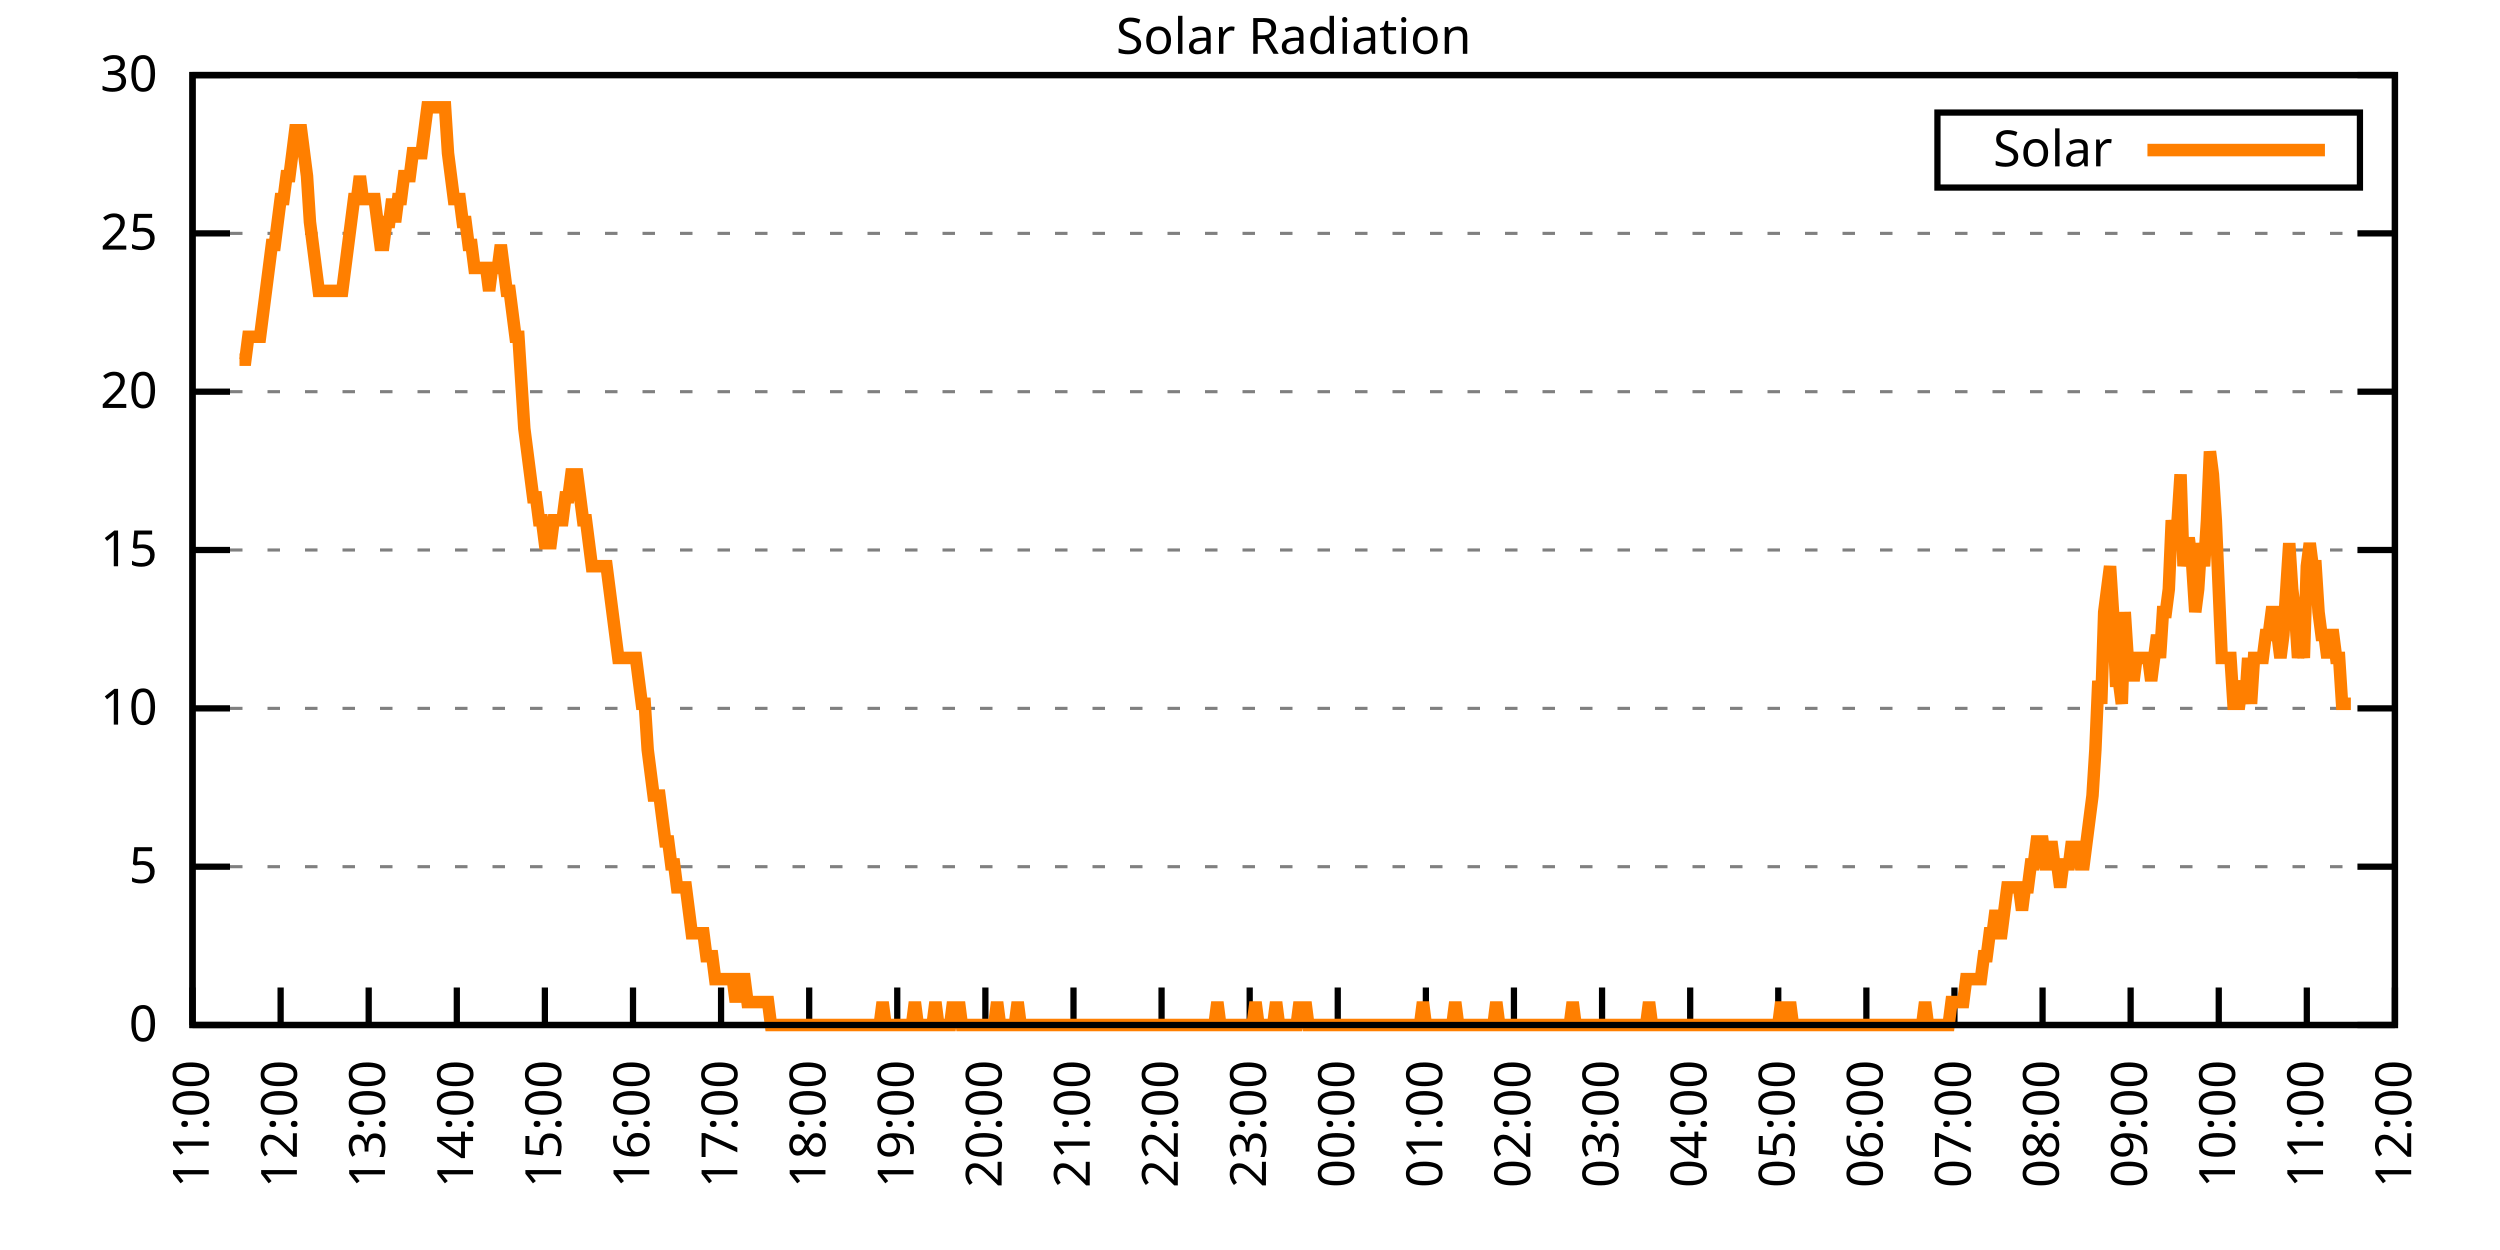
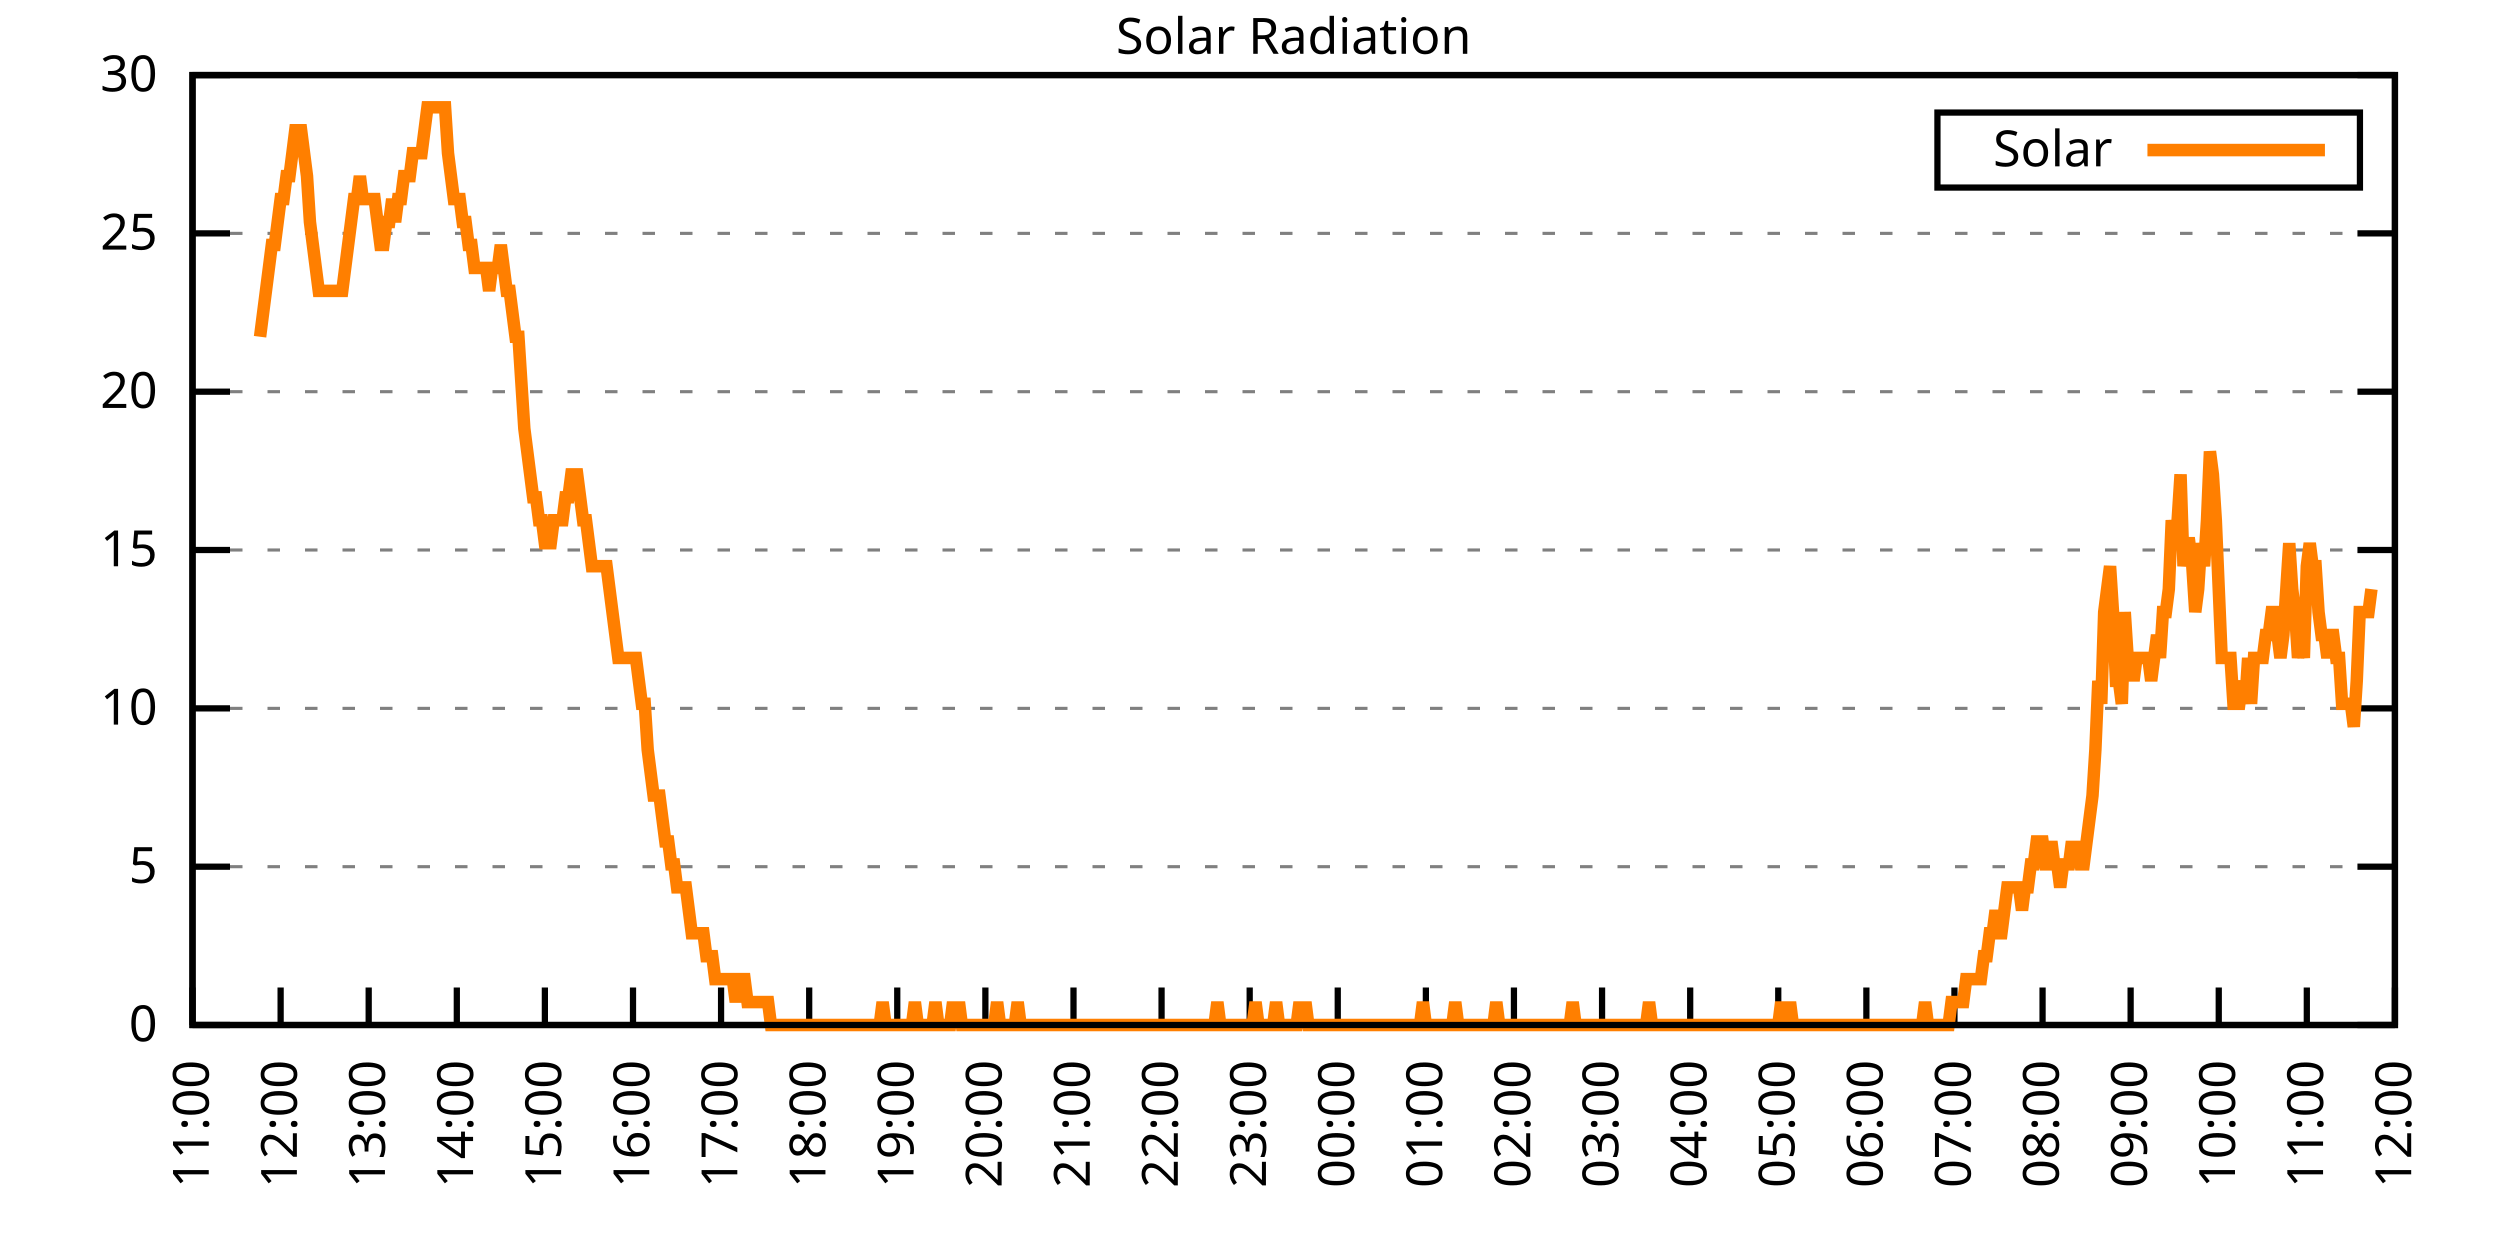
<svg xmlns="http://www.w3.org/2000/svg" xmlns:xlink="http://www.w3.org/1999/xlink" width="400" height="200" viewBox="0 0 400 200">
  <g id="gnuplot_canvas">
    <rect x="0" y="0" width="400" height="200" fill="none" />
    <defs>
      <circle id="gpDot" r="0.5" stroke-width="0.5" stroke="currentColor" />
      <path id="gpPt0" stroke-width="0.333" stroke="currentColor" d="M-1,0 h2 M0,-1 v2" />
      <path id="gpPt1" stroke-width="0.333" stroke="currentColor" d="M-1,-1 L1,1 M1,-1 L-1,1" />
      <path id="gpPt2" stroke-width="0.333" stroke="currentColor" d="M-1,0 L1,0 M0,-1 L0,1 M-1,-1 L1,1 M-1,1 L1,-1" />
      <rect id="gpPt3" stroke-width="0.333" stroke="currentColor" x="-1" y="-1" width="2" height="2" />
      <rect id="gpPt4" stroke-width="0.333" stroke="currentColor" fill="currentColor" x="-1" y="-1" width="2" height="2" />
      <circle id="gpPt5" stroke-width="0.333" stroke="currentColor" cx="0" cy="0" r="1" />
      <use xlink:href="#gpPt5" id="gpPt6" fill="currentColor" stroke="none" />
      <path id="gpPt7" stroke-width="0.333" stroke="currentColor" d="M0,-1.33 L-1.33,0.67 L1.33,0.67 z" />
      <use xlink:href="#gpPt7" id="gpPt8" fill="currentColor" stroke="none" />
      <use xlink:href="#gpPt7" id="gpPt9" stroke="currentColor" transform="rotate(180)" />
      <use xlink:href="#gpPt9" id="gpPt10" fill="currentColor" stroke="none" />
      <use xlink:href="#gpPt3" id="gpPt11" stroke="currentColor" transform="rotate(45)" />
      <use xlink:href="#gpPt11" id="gpPt12" fill="currentColor" stroke="none" />
      <path id="gpPt13" stroke-width="0.333" stroke="currentColor" d="M0,1.330 L1.265,0.411 L0.782,-1.067 L-0.782,-1.076 L-1.265,0.411 z" />
      <use xlink:href="#gpPt13" id="gpPt14" fill="currentColor" stroke="none" />
      <filter id="textbox" filterUnits="objectBoundingBox" x="0" y="0" height="1" width="1">
        <feFlood flood-color="white" flood-opacity="1" result="bgnd" />
        <feComposite in="SourceGraphic" in2="bgnd" operator="atop" />
      </filter>
      <filter id="greybox" filterUnits="objectBoundingBox" x="0" y="0" height="1" width="1">
        <feFlood flood-color="lightgrey" flood-opacity="1" result="grey" />
        <feComposite in="SourceGraphic" in2="grey" operator="atop" />
      </filter>
    </defs>
    <g fill="none" color="white" stroke="currentColor" stroke-width="1.00" stroke-linecap="butt" stroke-linejoin="miter">
</g>
    <g fill="none" color="black" stroke="currentColor" stroke-width="1.00" stroke-linecap="butt" stroke-linejoin="miter">
      <g stroke="none" shape-rendering="crispEdges">
        <polygon fill="rgb(255, 255, 255)" points="30.80,164.00 383.18,164.00 383.18,12.02 30.80,12.02 " />
      </g>
    </g>
    <g fill="none" color="black" stroke="currentColor" stroke-width="1.00" stroke-linecap="butt" stroke-linejoin="miter">
</g>
    <g fill="none" color="black" stroke="black" stroke-width="0.50" stroke-linecap="butt" stroke-linejoin="miter">
</g>
    <g fill="none" color="gray" stroke="currentColor" stroke-width="0.50" stroke-linecap="butt" stroke-linejoin="miter">
      <path stroke="gray" stroke-dasharray="2,4" class="gridline" d="M30.80,164.00 L383.19,164.00  " />
    </g>
    <g fill="none" color="gray" stroke="gray" stroke-width="1.00" stroke-linecap="butt" stroke-linejoin="miter">
</g>
    <g fill="none" color="black" stroke="currentColor" stroke-width="1.00" stroke-linecap="butt" stroke-linejoin="miter">
      <path stroke="black" d="M30.80,164.00 L36.80,164.00 M383.19,164.00 L377.19,164.00  " />
      <g transform="translate(25.20,166.60)" stroke="none" fill="black" font-family="Sans" font-size="8.00" text-anchor="end">
        <text>
          <tspan font-family="Sans"> 0</tspan>
        </text>
      </g>
    </g>
    <g fill="none" color="black" stroke="currentColor" stroke-width="1.00" stroke-linecap="butt" stroke-linejoin="miter">
</g>
    <g fill="none" color="black" stroke="black" stroke-width="0.50" stroke-linecap="butt" stroke-linejoin="miter">
</g>
    <g fill="none" color="gray" stroke="currentColor" stroke-width="0.50" stroke-linecap="butt" stroke-linejoin="miter">
      <path stroke="gray" stroke-dasharray="2,4" class="gridline" d="M30.80,138.67 L383.19,138.67  " />
    </g>
    <g fill="none" color="gray" stroke="gray" stroke-width="1.00" stroke-linecap="butt" stroke-linejoin="miter">
</g>
    <g fill="none" color="black" stroke="currentColor" stroke-width="1.00" stroke-linecap="butt" stroke-linejoin="miter">
      <path stroke="black" d="M30.80,138.67 L36.80,138.67 M383.19,138.67 L377.19,138.67  " />
      <g transform="translate(25.20,141.27)" stroke="none" fill="black" font-family="Sans" font-size="8.00" text-anchor="end">
        <text>
          <tspan font-family="Sans"> 5</tspan>
        </text>
      </g>
    </g>
    <g fill="none" color="black" stroke="currentColor" stroke-width="1.00" stroke-linecap="butt" stroke-linejoin="miter">
</g>
    <g fill="none" color="black" stroke="black" stroke-width="0.50" stroke-linecap="butt" stroke-linejoin="miter">
</g>
    <g fill="none" color="gray" stroke="currentColor" stroke-width="0.50" stroke-linecap="butt" stroke-linejoin="miter">
      <path stroke="gray" stroke-dasharray="2,4" class="gridline" d="M30.80,113.34 L383.19,113.34  " />
    </g>
    <g fill="none" color="gray" stroke="gray" stroke-width="1.00" stroke-linecap="butt" stroke-linejoin="miter">
</g>
    <g fill="none" color="black" stroke="currentColor" stroke-width="1.00" stroke-linecap="butt" stroke-linejoin="miter">
      <path stroke="black" d="M30.80,113.34 L36.80,113.34 M383.19,113.34 L377.19,113.34  " />
      <g transform="translate(25.20,115.94)" stroke="none" fill="black" font-family="Sans" font-size="8.00" text-anchor="end">
        <text>
          <tspan font-family="Sans"> 10</tspan>
        </text>
      </g>
    </g>
    <g fill="none" color="black" stroke="currentColor" stroke-width="1.00" stroke-linecap="butt" stroke-linejoin="miter">
</g>
    <g fill="none" color="black" stroke="black" stroke-width="0.50" stroke-linecap="butt" stroke-linejoin="miter">
</g>
    <g fill="none" color="gray" stroke="currentColor" stroke-width="0.50" stroke-linecap="butt" stroke-linejoin="miter">
      <path stroke="gray" stroke-dasharray="2,4" class="gridline" d="M30.80,88.00 L383.19,88.00  " />
    </g>
    <g fill="none" color="gray" stroke="gray" stroke-width="1.00" stroke-linecap="butt" stroke-linejoin="miter">
</g>
    <g fill="none" color="black" stroke="currentColor" stroke-width="1.00" stroke-linecap="butt" stroke-linejoin="miter">
      <path stroke="black" d="M30.80,88.00 L36.80,88.00 M383.19,88.00 L377.19,88.00  " />
      <g transform="translate(25.20,90.60)" stroke="none" fill="black" font-family="Sans" font-size="8.00" text-anchor="end">
        <text>
          <tspan font-family="Sans"> 15</tspan>
        </text>
      </g>
    </g>
    <g fill="none" color="black" stroke="currentColor" stroke-width="1.00" stroke-linecap="butt" stroke-linejoin="miter">
</g>
    <g fill="none" color="black" stroke="black" stroke-width="0.50" stroke-linecap="butt" stroke-linejoin="miter">
</g>
    <g fill="none" color="gray" stroke="currentColor" stroke-width="0.50" stroke-linecap="butt" stroke-linejoin="miter">
      <path stroke="gray" stroke-dasharray="2,4" class="gridline" d="M30.80,62.67 L383.19,62.67  " />
    </g>
    <g fill="none" color="gray" stroke="gray" stroke-width="1.00" stroke-linecap="butt" stroke-linejoin="miter">
</g>
    <g fill="none" color="black" stroke="currentColor" stroke-width="1.00" stroke-linecap="butt" stroke-linejoin="miter">
      <path stroke="black" d="M30.80,62.67 L36.80,62.67 M383.19,62.67 L377.19,62.67  " />
      <g transform="translate(25.20,65.27)" stroke="none" fill="black" font-family="Sans" font-size="8.00" text-anchor="end">
        <text>
          <tspan font-family="Sans"> 20</tspan>
        </text>
      </g>
    </g>
    <g fill="none" color="black" stroke="currentColor" stroke-width="1.00" stroke-linecap="butt" stroke-linejoin="miter">
</g>
    <g fill="none" color="black" stroke="black" stroke-width="0.50" stroke-linecap="butt" stroke-linejoin="miter">
</g>
    <g fill="none" color="gray" stroke="currentColor" stroke-width="0.50" stroke-linecap="butt" stroke-linejoin="miter">
      <path stroke="gray" stroke-dasharray="2,4" class="gridline" d="M30.80,37.34 L383.19,37.34  " />
    </g>
    <g fill="none" color="gray" stroke="gray" stroke-width="1.00" stroke-linecap="butt" stroke-linejoin="miter">
</g>
    <g fill="none" color="black" stroke="currentColor" stroke-width="1.00" stroke-linecap="butt" stroke-linejoin="miter">
      <path stroke="black" d="M30.80,37.34 L36.80,37.34 M383.19,37.34 L377.19,37.34  " />
      <g transform="translate(25.20,39.94)" stroke="none" fill="black" font-family="Sans" font-size="8.00" text-anchor="end">
        <text>
          <tspan font-family="Sans"> 25</tspan>
        </text>
      </g>
    </g>
    <g fill="none" color="black" stroke="currentColor" stroke-width="1.00" stroke-linecap="butt" stroke-linejoin="miter">
</g>
    <g fill="none" color="black" stroke="black" stroke-width="0.50" stroke-linecap="butt" stroke-linejoin="miter">
</g>
    <g fill="none" color="gray" stroke="currentColor" stroke-width="0.50" stroke-linecap="butt" stroke-linejoin="miter">
      <path stroke="gray" stroke-dasharray="2,4" class="gridline" d="M30.80,12.01 L383.19,12.01  " />
    </g>
    <g fill="none" color="gray" stroke="gray" stroke-width="1.00" stroke-linecap="butt" stroke-linejoin="miter">
</g>
    <g fill="none" color="black" stroke="currentColor" stroke-width="1.00" stroke-linecap="butt" stroke-linejoin="miter">
      <path stroke="black" d="M30.80,12.01 L36.80,12.01 M383.19,12.01 L377.19,12.01  " />
      <g transform="translate(25.20,14.61)" stroke="none" fill="black" font-family="Sans" font-size="8.00" text-anchor="end">
        <text>
          <tspan font-family="Sans"> 30</tspan>
        </text>
      </g>
    </g>
    <g fill="none" color="black" stroke="currentColor" stroke-width="1.00" stroke-linecap="butt" stroke-linejoin="miter">
      <path stroke="black" d="M30.80,164.00 L30.80,158.00  " />
      <g transform="translate(33.40,169.60) rotate(270.00)" stroke="none" fill="black" font-family="Sans" font-size="8.00" text-anchor="end">
        <text>
          <tspan font-family="Sans">11:00</tspan>
        </text>
      </g>
    </g>
    <g fill="none" color="black" stroke="currentColor" stroke-width="1.00" stroke-linecap="butt" stroke-linejoin="miter">
      <path stroke="black" d="M44.90,164.00 L44.90,158.00  " />
      <g transform="translate(47.50,169.60) rotate(270.00)" stroke="none" fill="black" font-family="Sans" font-size="8.00" text-anchor="end">
        <text>
          <tspan font-family="Sans">12:00</tspan>
        </text>
      </g>
    </g>
    <g fill="none" color="black" stroke="currentColor" stroke-width="1.00" stroke-linecap="butt" stroke-linejoin="miter">
      <path stroke="black" d="M58.99,164.00 L58.99,158.00  " />
      <g transform="translate(61.59,169.60) rotate(270.00)" stroke="none" fill="black" font-family="Sans" font-size="8.00" text-anchor="end">
        <text>
          <tspan font-family="Sans">13:00</tspan>
        </text>
      </g>
    </g>
    <g fill="none" color="black" stroke="currentColor" stroke-width="1.00" stroke-linecap="butt" stroke-linejoin="miter">
      <path stroke="black" d="M73.09,164.00 L73.09,158.00  " />
      <g transform="translate(75.69,169.60) rotate(270.00)" stroke="none" fill="black" font-family="Sans" font-size="8.00" text-anchor="end">
        <text>
          <tspan font-family="Sans">14:00</tspan>
        </text>
      </g>
    </g>
    <g fill="none" color="black" stroke="currentColor" stroke-width="1.00" stroke-linecap="butt" stroke-linejoin="miter">
      <path stroke="black" d="M87.18,164.00 L87.18,158.00  " />
      <g transform="translate(89.78,169.60) rotate(270.00)" stroke="none" fill="black" font-family="Sans" font-size="8.00" text-anchor="end">
        <text>
          <tspan font-family="Sans">15:00</tspan>
        </text>
      </g>
    </g>
    <g fill="none" color="black" stroke="currentColor" stroke-width="1.00" stroke-linecap="butt" stroke-linejoin="miter">
      <path stroke="black" d="M101.28,164.00 L101.28,158.00  " />
      <g transform="translate(103.88,169.60) rotate(270.00)" stroke="none" fill="black" font-family="Sans" font-size="8.00" text-anchor="end">
        <text>
          <tspan font-family="Sans">16:00</tspan>
        </text>
      </g>
    </g>
    <g fill="none" color="black" stroke="currentColor" stroke-width="1.00" stroke-linecap="butt" stroke-linejoin="miter">
      <path stroke="black" d="M115.37,164.00 L115.37,158.00  " />
      <g transform="translate(117.97,169.60) rotate(270.00)" stroke="none" fill="black" font-family="Sans" font-size="8.00" text-anchor="end">
        <text>
          <tspan font-family="Sans">17:00</tspan>
        </text>
      </g>
    </g>
    <g fill="none" color="black" stroke="currentColor" stroke-width="1.00" stroke-linecap="butt" stroke-linejoin="miter">
      <path stroke="black" d="M129.47,164.00 L129.47,158.00  " />
      <g transform="translate(132.07,169.60) rotate(270.00)" stroke="none" fill="black" font-family="Sans" font-size="8.00" text-anchor="end">
        <text>
          <tspan font-family="Sans">18:00</tspan>
        </text>
      </g>
    </g>
    <g fill="none" color="black" stroke="currentColor" stroke-width="1.00" stroke-linecap="butt" stroke-linejoin="miter">
      <path stroke="black" d="M143.56,164.00 L143.56,158.00  " />
      <g transform="translate(146.16,169.60) rotate(270.00)" stroke="none" fill="black" font-family="Sans" font-size="8.00" text-anchor="end">
        <text>
          <tspan font-family="Sans">19:00</tspan>
        </text>
      </g>
    </g>
    <g fill="none" color="black" stroke="currentColor" stroke-width="1.00" stroke-linecap="butt" stroke-linejoin="miter">
      <path stroke="black" d="M157.66,164.00 L157.66,158.00  " />
      <g transform="translate(160.26,169.60) rotate(270.00)" stroke="none" fill="black" font-family="Sans" font-size="8.00" text-anchor="end">
        <text>
          <tspan font-family="Sans">20:00</tspan>
        </text>
      </g>
    </g>
    <g fill="none" color="black" stroke="currentColor" stroke-width="1.00" stroke-linecap="butt" stroke-linejoin="miter">
      <path stroke="black" d="M171.76,164.00 L171.76,158.00  " />
      <g transform="translate(174.36,169.60) rotate(270.00)" stroke="none" fill="black" font-family="Sans" font-size="8.00" text-anchor="end">
        <text>
          <tspan font-family="Sans">21:00</tspan>
        </text>
      </g>
    </g>
    <g fill="none" color="black" stroke="currentColor" stroke-width="1.00" stroke-linecap="butt" stroke-linejoin="miter">
      <path stroke="black" d="M185.85,164.00 L185.85,158.00  " />
      <g transform="translate(188.45,169.60) rotate(270.00)" stroke="none" fill="black" font-family="Sans" font-size="8.00" text-anchor="end">
        <text>
          <tspan font-family="Sans">22:00</tspan>
        </text>
      </g>
    </g>
    <g fill="none" color="black" stroke="currentColor" stroke-width="1.00" stroke-linecap="butt" stroke-linejoin="miter">
      <path stroke="black" d="M199.95,164.00 L199.95,158.00  " />
      <g transform="translate(202.55,169.60) rotate(270.00)" stroke="none" fill="black" font-family="Sans" font-size="8.00" text-anchor="end">
        <text>
          <tspan font-family="Sans">23:00</tspan>
        </text>
      </g>
    </g>
    <g fill="none" color="black" stroke="currentColor" stroke-width="1.00" stroke-linecap="butt" stroke-linejoin="miter">
      <path stroke="black" d="M214.04,164.00 L214.04,158.00  " />
      <g transform="translate(216.64,169.60) rotate(270.00)" stroke="none" fill="black" font-family="Sans" font-size="8.00" text-anchor="end">
        <text>
          <tspan font-family="Sans">00:00</tspan>
        </text>
      </g>
    </g>
    <g fill="none" color="black" stroke="currentColor" stroke-width="1.00" stroke-linecap="butt" stroke-linejoin="miter">
      <path stroke="black" d="M228.14,164.00 L228.14,158.00  " />
      <g transform="translate(230.74,169.60) rotate(270.00)" stroke="none" fill="black" font-family="Sans" font-size="8.00" text-anchor="end">
        <text>
          <tspan font-family="Sans">01:00</tspan>
        </text>
      </g>
    </g>
    <g fill="none" color="black" stroke="currentColor" stroke-width="1.00" stroke-linecap="butt" stroke-linejoin="miter">
      <path stroke="black" d="M242.23,164.00 L242.23,158.00  " />
      <g transform="translate(244.83,169.60) rotate(270.00)" stroke="none" fill="black" font-family="Sans" font-size="8.00" text-anchor="end">
        <text>
          <tspan font-family="Sans">02:00</tspan>
        </text>
      </g>
    </g>
    <g fill="none" color="black" stroke="currentColor" stroke-width="1.00" stroke-linecap="butt" stroke-linejoin="miter">
      <path stroke="black" d="M256.33,164.00 L256.33,158.00  " />
      <g transform="translate(258.93,169.60) rotate(270.00)" stroke="none" fill="black" font-family="Sans" font-size="8.00" text-anchor="end">
        <text>
          <tspan font-family="Sans">03:00</tspan>
        </text>
      </g>
    </g>
    <g fill="none" color="black" stroke="currentColor" stroke-width="1.00" stroke-linecap="butt" stroke-linejoin="miter">
      <path stroke="black" d="M270.43,164.00 L270.43,158.00  " />
      <g transform="translate(273.03,169.60) rotate(270.00)" stroke="none" fill="black" font-family="Sans" font-size="8.00" text-anchor="end">
        <text>
          <tspan font-family="Sans">04:00</tspan>
        </text>
      </g>
    </g>
    <g fill="none" color="black" stroke="currentColor" stroke-width="1.00" stroke-linecap="butt" stroke-linejoin="miter">
      <path stroke="black" d="M284.52,164.00 L284.52,158.00  " />
      <g transform="translate(287.12,169.60) rotate(270.00)" stroke="none" fill="black" font-family="Sans" font-size="8.00" text-anchor="end">
        <text>
          <tspan font-family="Sans">05:00</tspan>
        </text>
      </g>
    </g>
    <g fill="none" color="black" stroke="currentColor" stroke-width="1.00" stroke-linecap="butt" stroke-linejoin="miter">
      <path stroke="black" d="M298.62,164.00 L298.62,158.00  " />
      <g transform="translate(301.22,169.60) rotate(270.00)" stroke="none" fill="black" font-family="Sans" font-size="8.00" text-anchor="end">
        <text>
          <tspan font-family="Sans">06:00</tspan>
        </text>
      </g>
    </g>
    <g fill="none" color="black" stroke="currentColor" stroke-width="1.00" stroke-linecap="butt" stroke-linejoin="miter">
      <path stroke="black" d="M312.71,164.00 L312.71,158.00  " />
      <g transform="translate(315.31,169.60) rotate(270.00)" stroke="none" fill="black" font-family="Sans" font-size="8.00" text-anchor="end">
        <text>
          <tspan font-family="Sans">07:00</tspan>
        </text>
      </g>
    </g>
    <g fill="none" color="black" stroke="currentColor" stroke-width="1.00" stroke-linecap="butt" stroke-linejoin="miter">
      <path stroke="black" d="M326.81,164.00 L326.81,158.00  " />
      <g transform="translate(329.41,169.60) rotate(270.00)" stroke="none" fill="black" font-family="Sans" font-size="8.00" text-anchor="end">
        <text>
          <tspan font-family="Sans">08:00</tspan>
        </text>
      </g>
    </g>
    <g fill="none" color="black" stroke="currentColor" stroke-width="1.00" stroke-linecap="butt" stroke-linejoin="miter">
      <path stroke="black" d="M340.90,164.00 L340.90,158.00  " />
      <g transform="translate(343.50,169.60) rotate(270.00)" stroke="none" fill="black" font-family="Sans" font-size="8.00" text-anchor="end">
        <text>
          <tspan font-family="Sans">09:00</tspan>
        </text>
      </g>
    </g>
    <g fill="none" color="black" stroke="currentColor" stroke-width="1.00" stroke-linecap="butt" stroke-linejoin="miter">
      <path stroke="black" d="M355.00,164.00 L355.00,158.00  " />
      <g transform="translate(357.60,169.60) rotate(270.00)" stroke="none" fill="black" font-family="Sans" font-size="8.00" text-anchor="end">
        <text>
          <tspan font-family="Sans">10:00</tspan>
        </text>
      </g>
    </g>
    <g fill="none" color="black" stroke="currentColor" stroke-width="1.00" stroke-linecap="butt" stroke-linejoin="miter">
      <path stroke="black" d="M369.09,164.00 L369.09,158.00  " />
      <g transform="translate(371.69,169.60) rotate(270.00)" stroke="none" fill="black" font-family="Sans" font-size="8.00" text-anchor="end">
        <text>
          <tspan font-family="Sans">11:00</tspan>
        </text>
      </g>
    </g>
    <g fill="none" color="black" stroke="currentColor" stroke-width="1.00" stroke-linecap="butt" stroke-linejoin="miter">
      <path stroke="black" d="M383.19,164.00 L383.19,158.00  " />
      <g transform="translate(385.79,169.60) rotate(270.00)" stroke="none" fill="black" font-family="Sans" font-size="8.00" text-anchor="end">
        <text>
          <tspan font-family="Sans">12:00</tspan>
        </text>
      </g>
    </g>
    <g fill="none" color="black" stroke="currentColor" stroke-width="1.00" stroke-linecap="butt" stroke-linejoin="miter">
</g>
    <g fill="none" color="black" stroke="currentColor" stroke-width="1.00" stroke-linecap="butt" stroke-linejoin="miter">
      <path stroke="black" d="M30.80,12.01 L30.80,164.00 L383.19,164.00 L383.19,12.01 L30.80,12.01 Z  " />
    </g>
    <g fill="none" color="black" stroke="currentColor" stroke-width="1.00" stroke-linecap="butt" stroke-linejoin="miter">
</g>
    <g fill="none" color="black" stroke="currentColor" stroke-width="1.00" stroke-linecap="butt" stroke-linejoin="miter">
      <path stroke="black" d="M309.99,30.01 L309.99,18.01 L377.59,18.01 L377.59,30.01 L309.99,30.01 Z  " />
    </g>
    <g id="Solar_Radiation_plot_1">
      <g fill="none" color="white" stroke="black" stroke-width="2.00" stroke-linecap="butt" stroke-linejoin="miter">
</g>
      <g fill="none" color="black" stroke="currentColor" stroke-width="2.00" stroke-linecap="butt" stroke-linejoin="miter">
        <g transform="translate(337.99,26.61)" stroke="none" fill="black" font-family="Sans" font-size="8.00" text-anchor="end">
          <text>
            <tspan font-family="Sans">Solar</tspan>
          </text>
        </g>
      </g>
      <g fill="none" color="black" stroke="currentColor" stroke-width="2.00" stroke-linecap="butt" stroke-linejoin="miter">
-         <path stroke="rgb(255, 127,   0)" d="M343.59,24.01 L371.99,24.01 M38.32,57.55 L38.79,57.55 L39.26,57.55 L39.73,53.88 L40.20,53.88 L40.67,53.88   L41.14,53.88 L41.61,53.88 L42.08,50.21 L42.55,46.54 L43.02,42.87 L43.49,39.19 L43.96,39.19 L44.43,35.52   L44.90,31.85 L45.37,31.85 L45.84,28.18 L46.31,28.18 L46.78,24.51 L47.24,20.84 L47.71,20.84 L48.18,20.84   L48.65,24.51 L49.12,28.18 L49.59,35.52 L50.06,39.19 L50.53,42.87 L51.00,46.54 L51.47,46.54 L51.94,46.54   L52.41,46.54 L52.88,46.54 L53.35,46.54 L53.82,46.54 L54.29,46.54 L54.76,46.54 L55.23,42.87 L55.70,39.19   L56.17,35.52 L56.64,31.85 L57.11,31.85 L57.58,28.18 L58.05,31.85 L58.52,31.85 L58.99,31.85 L59.46,31.85   L59.93,31.85 L60.40,35.52 L60.87,39.19 L61.34,39.19 L61.81,35.52 L62.28,35.52 L62.75,31.85 L63.22,35.52   L63.69,31.85 L64.16,31.85 L64.63,28.18 L65.10,28.18 L65.57,28.18 L66.04,24.51 L66.51,24.51 L66.98,24.51   L67.45,24.51 L67.92,20.84 L68.39,17.17 L68.86,17.17 L69.33,17.17 L69.80,17.17 L70.27,17.17 L70.74,17.17   L71.21,17.17 L71.68,24.51 L72.15,28.18 L72.62,31.85 L73.09,31.85 L73.56,31.85 L74.03,35.52 L74.50,35.52   L74.97,39.19 L75.44,39.19 L75.91,42.87 L76.38,42.87 L76.85,42.87 L77.32,42.87 L77.79,42.87 L78.26,46.54   L78.73,42.87 L79.19,42.87 L79.66,42.87 L80.13,39.19 L80.60,42.87 L81.07,46.54 L81.54,46.54 L82.01,50.21   L82.48,53.88 L82.95,53.88 L83.42,61.22 L83.89,68.56 L84.36,72.23 L84.83,75.90 L85.30,79.57 L85.77,79.57   L86.24,83.24 L86.71,83.24 L87.18,86.91 L87.65,86.91 L88.12,86.91 L88.59,83.24 L89.06,83.24 L89.53,83.24   L90.00,83.24 L90.47,79.57 L90.94,79.57 L91.41,75.90 L91.88,75.90 L92.35,75.90 L92.82,79.57 L93.29,83.24   L93.76,83.24 L94.23,86.91 L94.70,90.59 L95.17,90.59 L95.64,90.59 L96.11,90.59 L96.58,90.59 L97.05,90.59   L97.52,94.26 L97.99,97.93 L98.46,101.60 L98.93,105.27 L99.40,105.27 L99.87,105.27 L100.34,105.27 L100.81,105.27   L101.28,105.27 L101.75,105.27 L102.22,108.94 L102.69,112.61 L103.16,112.61 L103.63,119.95 L104.10,123.62 L104.57,127.29   L105.04,127.29 L105.51,127.29 L105.98,130.96 L106.45,134.63 L106.92,134.63 L107.39,138.30 L107.86,138.30 L108.33,141.98   L108.80,141.98 L109.27,141.98 L109.74,141.98 L110.21,145.65 L110.68,149.32 L111.14,149.32 L111.61,149.32 L112.08,149.32   L112.55,149.32 L113.02,152.99 L113.49,152.99 L113.96,152.99 L114.43,156.66 L114.90,156.66 L115.37,156.66 L115.84,156.66   L116.31,156.66 L116.78,156.66 L117.25,156.66 L117.72,160.33 L118.19,156.66 L118.66,156.66 L119.13,156.66 L119.60,160.33   L120.07,160.33 L120.54,160.33 L121.01,160.33 L121.48,160.33 L121.95,160.33 L122.42,160.33 L122.89,160.33 L123.36,164.00   L123.83,164.00 L124.30,164.00 L124.77,164.00 L125.24,164.00 L125.71,164.00 L126.18,164.00 L126.65,164.00 L127.12,164.00   L127.59,164.00 L128.06,164.00 L128.53,164.00 L129.00,164.00 L129.47,164.00 L129.94,164.00 L130.41,164.00 L130.88,164.00   L131.35,164.00 L131.82,164.00 L132.29,164.00 L132.76,164.00 L133.23,164.00 L133.70,164.00 L134.17,164.00 L134.64,164.00   L135.11,164.00 L135.58,164.00 L136.05,164.00 L136.52,164.00 L136.99,164.00 L137.46,164.00 L137.93,164.00 L138.40,164.00   L138.87,164.00 L139.34,164.00 L139.81,164.00 L140.28,164.00 L140.75,164.00 L141.22,160.33 L141.69,164.00 L142.16,164.00   L142.63,164.00 L143.09,164.00 L143.56,164.00 L144.03,164.00 L144.50,164.00 L144.97,164.00 L145.44,164.00 L145.91,164.00   L146.38,160.33 L146.85,164.00 L147.32,164.00 L147.79,164.00 L148.26,164.00 L148.73,164.00 L149.20,164.00 L149.67,160.33   L150.14,164.00 L150.61,164.00 L151.08,164.00 L151.55,164.00 L152.02,164.00 L152.49,160.33 L152.96,164.00 L153.43,160.33   L153.90,164.00 L154.37,164.00 L154.84,164.00 L155.31,164.00 L155.78,164.00 L156.25,164.00 L156.72,164.00 L157.19,164.00   L157.66,164.00 L158.13,164.00 L158.60,164.00 L159.07,164.00 L159.54,160.33 L160.01,164.00 L160.48,164.00 L160.95,164.00   L161.42,164.00 L161.89,164.00 L162.36,164.00 L162.83,160.33 L163.30,164.00 L163.77,164.00 L164.24,164.00 L164.71,164.00   L165.18,164.00 L165.65,164.00 L166.12,164.00 L166.59,164.00 L167.06,164.00 L167.53,164.00 L168.00,164.00 L168.47,164.00   L168.94,164.00 L169.41,164.00 L169.88,164.00 L170.35,164.00 L170.82,164.00 L171.29,164.00 L171.76,164.00 L172.23,164.00   L172.70,164.00 L173.17,164.00 L173.64,164.00 L174.11,164.00 L174.58,164.00 L175.04,164.00 L175.51,164.00 L175.98,164.00   L176.45,164.00 L176.92,164.00 L177.39,164.00 L177.86,164.00 L178.33,164.00 L178.80,164.00 L179.27,164.00 L179.74,164.00   L180.21,164.00 L180.68,164.00 L181.15,164.00 L181.62,164.00 L182.09,164.00 L182.56,164.00 L183.03,164.00 L183.50,164.00   L183.97,164.00 L184.44,164.00 L184.91,164.00 L185.38,164.00 L185.85,164.00 L186.32,164.00 L186.79,164.00 L187.26,164.00   L187.73,164.00 L188.20,164.00 L188.67,164.00 L189.14,164.00 L189.61,164.00 L190.08,164.00 L190.55,164.00 L191.02,164.00   L191.49,164.00 L191.96,164.00 L192.43,164.00 L192.90,164.00 L193.37,164.00 L193.84,164.00 L194.31,164.00 L194.78,160.33   L195.25,164.00 L195.72,164.00 L196.19,164.00 L196.66,164.00 L197.13,164.00 L197.60,164.00 L198.07,164.00 L198.54,164.00   L199.01,164.00 L199.48,164.00 L199.95,164.00 L200.42,164.00 L200.89,160.33 L201.36,164.00 L201.83,164.00 L202.30,164.00   L202.77,164.00 L203.24,164.00 L203.71,164.00 L204.18,160.33 L204.65,164.00 L205.12,164.00 L205.59,164.00 L206.06,164.00   L206.53,164.00 L207.00,164.00 L207.46,164.00 L207.93,160.33 L208.40,164.00 L208.87,160.33 L209.34,164.00 L209.81,164.00   L210.28,164.00 L210.75,164.00 L211.22,164.00 L211.69,164.00 L212.16,164.00 L212.63,164.00 L213.10,164.00 L213.57,164.00   L214.04,164.00 L214.51,164.00 L214.98,164.00 L215.45,164.00 L215.92,164.00 L216.39,164.00 L216.86,164.00 L217.33,164.00   L217.80,164.00 L218.27,164.00 L218.74,164.00 L219.21,164.00 L219.68,164.00 L220.15,164.00 L220.62,164.00 L221.09,164.00   L221.56,164.00 L222.03,164.00 L222.50,164.00 L222.97,164.00 L223.44,164.00 L223.91,164.00 L224.38,164.00 L224.85,164.00   L225.32,164.00 L225.79,164.00 L226.26,164.00 L226.73,164.00 L227.20,164.00 L227.67,160.33 L228.14,164.00 L228.61,164.00   L229.08,164.00 L229.55,164.00 L230.02,164.00 L230.49,164.00 L230.96,164.00 L231.43,164.00 L231.90,164.00 L232.37,164.00   L232.84,160.33 L233.31,164.00 L233.78,164.00 L234.25,164.00 L234.72,164.00 L235.19,164.00 L235.66,164.00 L236.13,164.00   L236.60,164.00 L237.07,164.00 L237.54,164.00 L238.01,164.00 L238.48,164.00 L238.95,164.00 L239.41,160.33 L239.88,164.00   L240.35,164.00 L240.82,164.00 L241.29,164.00 L241.76,164.00 L242.23,164.00 L242.70,164.00 L243.17,164.00 L243.64,164.00   L244.11,164.00 L244.58,164.00 L245.05,164.00 L245.52,164.00 L245.99,164.00 L246.46,164.00 L246.93,164.00 L247.40,164.00   L247.87,164.00 L248.34,164.00 L248.81,164.00 L249.28,164.00 L249.75,164.00 L250.22,164.00 L250.69,164.00 L251.16,164.00   L251.63,160.33 L252.10,164.00 L252.57,164.00 L253.04,164.00 L253.51,164.00 L253.98,164.00 L254.45,164.00 L254.92,164.00   L255.39,164.00 L255.86,164.00 L256.33,164.00 L256.80,164.00 L257.27,164.00 L257.74,164.00 L258.21,164.00 L258.68,164.00   L259.15,164.00 L259.62,164.00 L260.09,164.00 L260.56,164.00 L261.03,164.00 L261.50,164.00 L261.97,164.00 L262.44,164.00   L262.91,164.00 L263.38,164.00 L263.85,160.33 L264.32,164.00 L264.79,164.00 L265.26,164.00 L265.73,164.00 L266.20,164.00   L266.67,164.00 L267.14,164.00 L267.61,164.00 L268.08,164.00 L268.55,164.00 L269.02,164.00 L269.49,164.00 L269.96,164.00   L270.43,164.00 L270.90,164.00 L271.36,164.00 L271.83,164.00 L272.30,164.00 L272.77,164.00 L273.24,164.00 L273.71,164.00   L274.18,164.00 L274.65,164.00 L275.12,164.00 L275.59,164.00 L276.06,164.00 L276.53,164.00 L277.00,164.00 L277.47,164.00   L277.94,164.00 L278.41,164.00 L278.88,164.00 L279.35,164.00 L279.82,164.00 L280.29,164.00 L280.76,164.00 L281.23,164.00   L281.70,164.00 L282.17,164.00 L282.64,164.00 L283.11,164.00 L283.58,164.00 L284.05,164.00 L284.52,164.00 L284.99,160.33   L285.46,164.00 L285.93,164.00 L286.40,160.33 L286.87,164.00 L287.34,164.00 L287.81,164.00 L288.28,164.00 L288.75,164.00   L289.22,164.00 L289.69,164.00 L290.16,164.00 L290.63,164.00 L291.10,164.00 L291.57,164.00 L292.04,164.00 L292.51,164.00   L292.98,164.00 L293.45,164.00 L293.92,164.00 L294.39,164.00 L294.86,164.00 L295.33,164.00 L295.80,164.00 L296.27,164.00   L296.74,164.00 L297.21,164.00 L297.68,164.00 L298.15,164.00 L298.62,164.00 L299.09,164.00 L299.56,164.00 L300.03,164.00   L300.50,164.00 L300.97,164.00 L301.44,164.00 L301.91,164.00 L302.38,164.00 L302.85,164.00 L303.31,164.00 L303.78,164.00   L304.25,164.00 L304.72,164.00 L305.19,164.00 L305.66,164.00 L306.13,164.00 L306.60,164.00 L307.07,164.00 L307.54,164.00   L308.01,160.33 L308.48,164.00 L308.95,164.00 L309.42,164.00 L309.89,164.00 L310.36,164.00 L310.83,164.00 L311.30,164.00   L311.77,164.00 L312.24,160.33 L312.71,160.33 L313.18,160.33 L313.65,160.33 L314.12,160.33 L314.59,156.66 L315.06,156.66   L315.53,156.66 L316.00,156.66 L316.47,156.66 L316.94,156.66 L317.41,152.99 L317.88,152.99 L318.35,149.32 L318.82,149.32   L319.29,145.65 L319.76,149.32 L320.23,149.32 L320.70,145.65 L321.17,141.98 L321.64,141.98 L322.11,141.98 L322.58,141.98   L323.05,141.98 L323.52,145.65 L323.99,141.98 L324.46,141.98 L324.93,138.30 L325.40,138.30 L325.87,134.63 L326.34,134.63   L326.81,134.63 L327.28,138.30 L327.75,138.30 L328.22,134.63 L328.69,138.30 L329.16,138.30 L329.63,141.98 L330.10,138.30   L330.57,138.30 L331.04,138.30 L331.51,134.63 L331.98,138.30 L332.45,134.63 L332.92,138.30 L333.39,138.30 L333.86,134.63   L334.33,130.96 L334.80,127.29 L335.26,119.95 L335.73,108.94 L336.20,112.61 L336.67,97.93 L337.14,94.26 L337.61,90.59   L338.08,97.93 L338.55,108.94 L339.02,108.94 L339.49,112.61 L339.96,97.93 L340.43,105.27 L340.90,105.27 L341.37,108.94   L341.84,105.27 L342.31,105.27 L342.78,105.27 L343.25,105.27 L343.72,105.27 L344.19,108.94 L344.66,105.27 L345.13,101.60   L345.60,105.27 L346.07,97.93 L346.54,97.93 L347.01,94.26 L347.48,83.24 L347.95,86.91 L348.42,83.24 L348.89,75.90   L349.36,90.59 L349.83,86.91 L350.30,86.91 L350.77,90.59 L351.24,97.93 L351.71,94.26 L352.18,86.91 L352.65,90.59   L353.12,83.24 L353.59,72.23 L354.06,75.90 L354.53,83.24 L355.00,94.26 L355.47,105.27 L355.94,105.27 L356.41,105.27   L356.88,105.27 L357.35,112.61 L357.82,112.61 L358.29,112.61 L358.76,108.94 L359.23,112.61 L359.70,105.27 L360.17,112.61   L360.64,105.27 L361.11,105.27 L361.58,105.27 L362.05,105.27 L362.52,101.60 L362.99,101.60 L363.46,97.93 L363.93,97.93   L364.40,101.60 L364.87,105.27 L365.34,101.60 L365.81,94.26 L366.28,86.91 L366.75,94.26 L367.21,97.93 L367.68,105.27   L368.15,101.60 L368.62,105.27 L369.09,90.59 L369.56,86.91 L370.03,90.59 L370.50,90.59 L370.97,97.93 L371.44,101.60   L371.91,101.60 L372.38,105.27 L372.85,101.60 L373.32,101.60 L373.79,105.27 L374.26,105.27 L374.73,112.61 L375.20,112.61   L375.67,112.61 L376.14,112.61  " />
+         <path stroke="rgb(255, 127,   0)" d="M343.59,24.01 L371.99,24.01 M41.61,53.88 L42.08,50.21 L42.55,46.54 L43.02,42.87 L43.49,39.19 L43.96,39.19   L44.43,35.52 L44.90,31.85 L45.37,31.85 L45.84,28.18 L46.31,28.18 L46.78,24.51 L47.24,20.84 L47.71,20.84   L48.18,20.84 L48.65,24.51 L49.12,28.18 L49.59,35.52 L50.06,39.19 L50.53,42.87 L51.00,46.54 L51.47,46.54   L51.94,46.54 L52.41,46.54 L52.88,46.54 L53.35,46.54 L53.82,46.54 L54.29,46.54 L54.76,46.54 L55.23,42.87   L55.70,39.19 L56.17,35.52 L56.64,31.85 L57.11,31.85 L57.58,28.18 L58.05,31.85 L58.52,31.85 L58.99,31.85   L59.46,31.85 L59.93,31.85 L60.40,35.52 L60.87,39.19 L61.34,39.19 L61.81,35.52 L62.28,35.52 L62.75,31.85   L63.22,35.52 L63.69,31.85 L64.16,31.85 L64.63,28.18 L65.10,28.18 L65.57,28.18 L66.04,24.51 L66.51,24.51   L66.98,24.51 L67.45,24.51 L67.92,20.84 L68.39,17.17 L68.86,17.17 L69.33,17.17 L69.80,17.17 L70.27,17.17   L70.74,17.17 L71.21,17.17 L71.68,24.51 L72.15,28.18 L72.62,31.85 L73.09,31.85 L73.56,31.85 L74.03,35.52   L74.50,35.52 L74.97,39.19 L75.44,39.19 L75.91,42.87 L76.38,42.87 L76.85,42.87 L77.32,42.87 L77.79,42.87   L78.26,46.54 L78.73,42.87 L79.19,42.87 L79.66,42.87 L80.13,39.19 L80.60,42.87 L81.07,46.54 L81.54,46.54   L82.01,50.21 L82.48,53.88 L82.95,53.88 L83.42,61.22 L83.89,68.56 L84.36,72.23 L84.83,75.90 L85.30,79.57   L85.77,79.57 L86.24,83.24 L86.71,83.24 L87.18,86.91 L87.65,86.91 L88.12,86.91 L88.59,83.24 L89.06,83.24   L89.53,83.24 L90.00,83.24 L90.47,79.57 L90.94,79.57 L91.41,75.90 L91.88,75.90 L92.35,75.90 L92.82,79.57   L93.29,83.24 L93.76,83.24 L94.23,86.91 L94.70,90.59 L95.17,90.59 L95.64,90.59 L96.11,90.59 L96.58,90.59   L97.05,90.59 L97.52,94.26 L97.99,97.93 L98.46,101.60 L98.93,105.27 L99.40,105.27 L99.87,105.27 L100.34,105.27   L100.81,105.27 L101.28,105.27 L101.75,105.27 L102.22,108.94 L102.69,112.61 L103.16,112.61 L103.63,119.95 L104.10,123.62   L104.57,127.29 L105.04,127.29 L105.51,127.29 L105.98,130.96 L106.45,134.63 L106.92,134.63 L107.39,138.30 L107.86,138.30   L108.33,141.98 L108.80,141.98 L109.27,141.98 L109.74,141.98 L110.21,145.65 L110.68,149.32 L111.14,149.32 L111.61,149.32   L112.08,149.32 L112.55,149.32 L113.02,152.99 L113.49,152.99 L113.96,152.99 L114.43,156.66 L114.90,156.66 L115.37,156.66   L115.84,156.66 L116.31,156.66 L116.78,156.66 L117.25,156.66 L117.72,160.33 L118.19,156.66 L118.66,156.66 L119.13,156.66   L119.60,160.33 L120.07,160.33 L120.54,160.33 L121.01,160.33 L121.48,160.33 L121.95,160.33 L122.42,160.33 L122.89,160.33   L123.36,164.00 L123.83,164.00 L124.30,164.00 L124.77,164.00 L125.24,164.00 L125.71,164.00 L126.18,164.00 L126.65,164.00   L127.12,164.00 L127.59,164.00 L128.06,164.00 L128.53,164.00 L129.00,164.00 L129.47,164.00 L129.94,164.00 L130.41,164.00   L130.88,164.00 L131.35,164.00 L131.82,164.00 L132.29,164.00 L132.76,164.00 L133.23,164.00 L133.70,164.00 L134.17,164.00   L134.64,164.00 L135.11,164.00 L135.58,164.00 L136.05,164.00 L136.52,164.00 L136.99,164.00 L137.46,164.00 L137.93,164.00   L138.40,164.00 L138.87,164.00 L139.34,164.00 L139.81,164.00 L140.28,164.00 L140.75,164.00 L141.22,160.33 L141.69,164.00   L142.16,164.00 L142.63,164.00 L143.09,164.00 L143.56,164.00 L144.03,164.00 L144.50,164.00 L144.97,164.00 L145.44,164.00   L145.91,164.00 L146.38,160.33 L146.85,164.00 L147.32,164.00 L147.79,164.00 L148.26,164.00 L148.73,164.00 L149.20,164.00   L149.67,160.33 L150.14,164.00 L150.61,164.00 L151.08,164.00 L151.55,164.00 L152.02,164.00 L152.49,160.33 L152.96,164.00   L153.43,160.33 L153.90,164.00 L154.37,164.00 L154.84,164.00 L155.31,164.00 L155.78,164.00 L156.25,164.00 L156.72,164.00   L157.19,164.00 L157.66,164.00 L158.13,164.00 L158.60,164.00 L159.07,164.00 L159.54,160.33 L160.01,164.00 L160.48,164.00   L160.95,164.00 L161.42,164.00 L161.89,164.00 L162.36,164.00 L162.83,160.33 L163.30,164.00 L163.77,164.00 L164.24,164.00   L164.71,164.00 L165.18,164.00 L165.65,164.00 L166.12,164.00 L166.59,164.00 L167.06,164.00 L167.53,164.00 L168.00,164.00   L168.47,164.00 L168.94,164.00 L169.41,164.00 L169.88,164.00 L170.35,164.00 L170.82,164.00 L171.29,164.00 L171.76,164.00   L172.23,164.00 L172.70,164.00 L173.17,164.00 L173.64,164.00 L174.11,164.00 L174.58,164.00 L175.04,164.00 L175.51,164.00   L175.98,164.00 L176.45,164.00 L176.92,164.00 L177.39,164.00 L177.86,164.00 L178.33,164.00 L178.80,164.00 L179.27,164.00   L179.74,164.00 L180.21,164.00 L180.68,164.00 L181.15,164.00 L181.62,164.00 L182.09,164.00 L182.56,164.00 L183.03,164.00   L183.50,164.00 L183.97,164.00 L184.44,164.00 L184.91,164.00 L185.38,164.00 L185.85,164.00 L186.32,164.00 L186.79,164.00   L187.26,164.00 L187.73,164.00 L188.20,164.00 L188.67,164.00 L189.14,164.00 L189.61,164.00 L190.08,164.00 L190.55,164.00   L191.02,164.00 L191.49,164.00 L191.96,164.00 L192.43,164.00 L192.90,164.00 L193.37,164.00 L193.84,164.00 L194.31,164.00   L194.78,160.33 L195.25,164.00 L195.72,164.00 L196.19,164.00 L196.66,164.00 L197.13,164.00 L197.60,164.00 L198.07,164.00   L198.54,164.00 L199.01,164.00 L199.48,164.00 L199.95,164.00 L200.42,164.00 L200.89,160.33 L201.36,164.00 L201.83,164.00   L202.30,164.00 L202.77,164.00 L203.24,164.00 L203.71,164.00 L204.18,160.33 L204.65,164.00 L205.12,164.00 L205.59,164.00   L206.06,164.00 L206.53,164.00 L207.00,164.00 L207.46,164.00 L207.93,160.33 L208.40,164.00 L208.87,160.33 L209.34,164.00   L209.81,164.00 L210.28,164.00 L210.75,164.00 L211.22,164.00 L211.69,164.00 L212.16,164.00 L212.63,164.00 L213.10,164.00   L213.57,164.00 L214.04,164.00 L214.51,164.00 L214.98,164.00 L215.45,164.00 L215.92,164.00 L216.39,164.00 L216.86,164.00   L217.33,164.00 L217.80,164.00 L218.27,164.00 L218.74,164.00 L219.21,164.00 L219.68,164.00 L220.15,164.00 L220.62,164.00   L221.09,164.00 L221.56,164.00 L222.03,164.00 L222.50,164.00 L222.97,164.00 L223.44,164.00 L223.91,164.00 L224.38,164.00   L224.85,164.00 L225.32,164.00 L225.79,164.00 L226.26,164.00 L226.73,164.00 L227.20,164.00 L227.67,160.33 L228.14,164.00   L228.61,164.00 L229.08,164.00 L229.55,164.00 L230.02,164.00 L230.49,164.00 L230.96,164.00 L231.43,164.00 L231.90,164.00   L232.37,164.00 L232.84,160.33 L233.31,164.00 L233.78,164.00 L234.25,164.00 L234.72,164.00 L235.19,164.00 L235.66,164.00   L236.13,164.00 L236.60,164.00 L237.07,164.00 L237.54,164.00 L238.01,164.00 L238.48,164.00 L238.95,164.00 L239.41,160.33   L239.88,164.00 L240.35,164.00 L240.82,164.00 L241.29,164.00 L241.76,164.00 L242.23,164.00 L242.70,164.00 L243.17,164.00   L243.64,164.00 L244.11,164.00 L244.58,164.00 L245.05,164.00 L245.52,164.00 L245.99,164.00 L246.46,164.00 L246.93,164.00   L247.40,164.00 L247.87,164.00 L248.34,164.00 L248.81,164.00 L249.28,164.00 L249.75,164.00 L250.22,164.00 L250.69,164.00   L251.16,164.00 L251.63,160.33 L252.10,164.00 L252.57,164.00 L253.04,164.00 L253.51,164.00 L253.98,164.00 L254.45,164.00   L254.92,164.00 L255.39,164.00 L255.86,164.00 L256.33,164.00 L256.80,164.00 L257.27,164.00 L257.74,164.00 L258.21,164.00   L258.68,164.00 L259.15,164.00 L259.62,164.00 L260.09,164.00 L260.56,164.00 L261.03,164.00 L261.50,164.00 L261.97,164.00   L262.44,164.00 L262.91,164.00 L263.38,164.00 L263.85,160.33 L264.32,164.00 L264.79,164.00 L265.26,164.00 L265.73,164.00   L266.20,164.00 L266.67,164.00 L267.14,164.00 L267.61,164.00 L268.08,164.00 L268.55,164.00 L269.02,164.00 L269.49,164.00   L269.96,164.00 L270.43,164.00 L270.90,164.00 L271.36,164.00 L271.83,164.00 L272.30,164.00 L272.77,164.00 L273.24,164.00   L273.71,164.00 L274.18,164.00 L274.65,164.00 L275.12,164.00 L275.59,164.00 L276.06,164.00 L276.53,164.00 L277.00,164.00   L277.47,164.00 L277.94,164.00 L278.41,164.00 L278.88,164.00 L279.35,164.00 L279.82,164.00 L280.29,164.00 L280.76,164.00   L281.23,164.00 L281.70,164.00 L282.17,164.00 L282.64,164.00 L283.11,164.00 L283.58,164.00 L284.05,164.00 L284.52,164.00   L284.99,160.33 L285.46,164.00 L285.93,164.00 L286.40,160.33 L286.87,164.00 L287.34,164.00 L287.81,164.00 L288.28,164.00   L288.75,164.00 L289.22,164.00 L289.69,164.00 L290.16,164.00 L290.63,164.00 L291.10,164.00 L291.57,164.00 L292.04,164.00   L292.51,164.00 L292.98,164.00 L293.45,164.00 L293.92,164.00 L294.39,164.00 L294.86,164.00 L295.33,164.00 L295.80,164.00   L296.27,164.00 L296.74,164.00 L297.21,164.00 L297.68,164.00 L298.15,164.00 L298.62,164.00 L299.09,164.00 L299.56,164.00   L300.03,164.00 L300.50,164.00 L300.97,164.00 L301.44,164.00 L301.91,164.00 L302.38,164.00 L302.85,164.00 L303.31,164.00   L303.78,164.00 L304.25,164.00 L304.72,164.00 L305.19,164.00 L305.66,164.00 L306.13,164.00 L306.60,164.00 L307.07,164.00   L307.54,164.00 L308.01,160.33 L308.48,164.00 L308.95,164.00 L309.42,164.00 L309.89,164.00 L310.36,164.00 L310.83,164.00   L311.30,164.00 L311.77,164.00 L312.24,160.33 L312.71,160.33 L313.18,160.33 L313.65,160.33 L314.12,160.33 L314.59,156.66   L315.06,156.66 L315.53,156.66 L316.00,156.66 L316.47,156.66 L316.94,156.66 L317.41,152.99 L317.88,152.99 L318.35,149.32   L318.82,149.32 L319.29,145.65 L319.76,149.32 L320.23,149.32 L320.70,145.65 L321.17,141.98 L321.64,141.98 L322.11,141.98   L322.58,141.98 L323.05,141.98 L323.52,145.65 L323.99,141.98 L324.46,141.98 L324.93,138.30 L325.40,138.30 L325.87,134.63   L326.34,134.63 L326.81,134.63 L327.28,138.30 L327.75,138.30 L328.22,134.63 L328.69,138.30 L329.16,138.30 L329.63,141.98   L330.10,138.30 L330.57,138.30 L331.04,138.30 L331.51,134.63 L331.98,138.30 L332.45,134.63 L332.92,138.30 L333.39,138.30   L333.86,134.63 L334.33,130.96 L334.80,127.29 L335.26,119.95 L335.73,108.94 L336.20,112.61 L336.67,97.93 L337.14,94.26   L337.61,90.59 L338.08,97.93 L338.55,108.94 L339.02,108.94 L339.49,112.61 L339.96,97.93 L340.43,105.27 L340.90,105.27   L341.37,108.94 L341.84,105.27 L342.31,105.27 L342.78,105.27 L343.25,105.27 L343.72,105.27 L344.19,108.94 L344.66,105.27   L345.13,101.60 L345.60,105.27 L346.07,97.93 L346.54,97.93 L347.01,94.26 L347.48,83.24 L347.95,86.91 L348.42,83.24   L348.89,75.90 L349.36,90.59 L349.83,86.91 L350.30,86.91 L350.77,90.59 L351.24,97.93 L351.71,94.26 L352.18,86.91   L352.65,90.59 L353.12,83.24 L353.59,72.23 L354.06,75.90 L354.53,83.24 L355.00,94.26 L355.47,105.27 L355.94,105.27   L356.41,105.27 L356.88,105.27 L357.35,112.61 L357.82,112.61 L358.29,112.61 L358.76,108.94 L359.23,112.61 L359.70,105.27   L360.17,112.61 L360.64,105.27 L361.11,105.27 L361.58,105.27 L362.05,105.27 L362.52,101.60 L362.99,101.60 L363.46,97.93   L363.93,97.93 L364.40,101.60 L364.87,105.27 L365.34,101.60 L365.81,94.26 L366.28,86.91 L366.75,94.26 L367.21,97.93   L367.68,105.27 L368.15,101.60 L368.62,105.27 L369.09,90.59 L369.56,86.91 L370.03,90.59 L370.50,90.59 L370.97,97.93   L371.44,101.60 L371.91,101.60 L372.38,105.27 L372.85,101.60 L373.32,101.60 L373.79,105.27 L374.26,105.27 L374.73,112.61   L375.20,112.61 L375.67,112.61 L376.14,112.61 L376.61,116.28 L377.08,108.94 L377.55,97.93 L378.02,97.93 L378.49,97.93   L378.96,97.93 L379.43,94.26  " />
      </g>
    </g>
    <g fill="none" color="black" stroke="currentColor" stroke-width="2.00" stroke-linecap="butt" stroke-linejoin="miter">
</g>
    <g fill="none" color="black" stroke="black" stroke-width="1.00" stroke-linecap="butt" stroke-linejoin="miter">
</g>
    <g fill="none" color="black" stroke="currentColor" stroke-width="1.00" stroke-linecap="butt" stroke-linejoin="miter">
      <path stroke="black" d="M30.80,12.01 L30.80,164.00 L383.19,164.00 L383.19,12.01 L30.80,12.01 Z  " />
      <g transform="translate(6.80,88.01) rotate(270.00)" stroke="none" fill="black" font-family="Sans" font-size="8.00" text-anchor="middle">
        <text />
      </g>
    </g>
    <g fill="none" color="black" stroke="currentColor" stroke-width="1.00" stroke-linecap="butt" stroke-linejoin="miter">
</g>
    <g fill="none" color="black" stroke="currentColor" stroke-width="1.00" stroke-linecap="butt" stroke-linejoin="miter">
      <g transform="translate(206.99,8.61)" stroke="none" fill="black" font-family="Sans" font-size="8.00" text-anchor="middle">
        <text>
          <tspan font-family="Sans">Solar Radiation</tspan>
        </text>
      </g>
    </g>
    <g fill="none" color="black" stroke="currentColor" stroke-width="1.00" stroke-linecap="butt" stroke-linejoin="miter">
</g>
  </g>
</svg>
